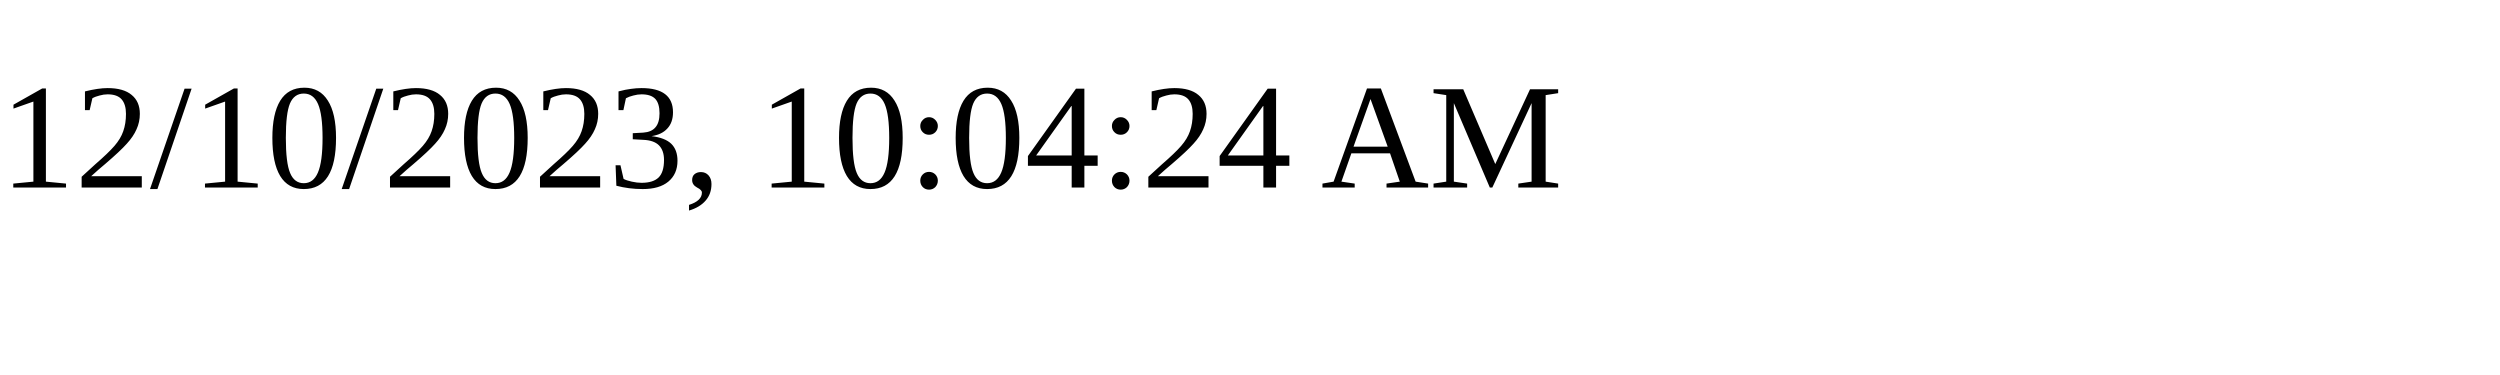
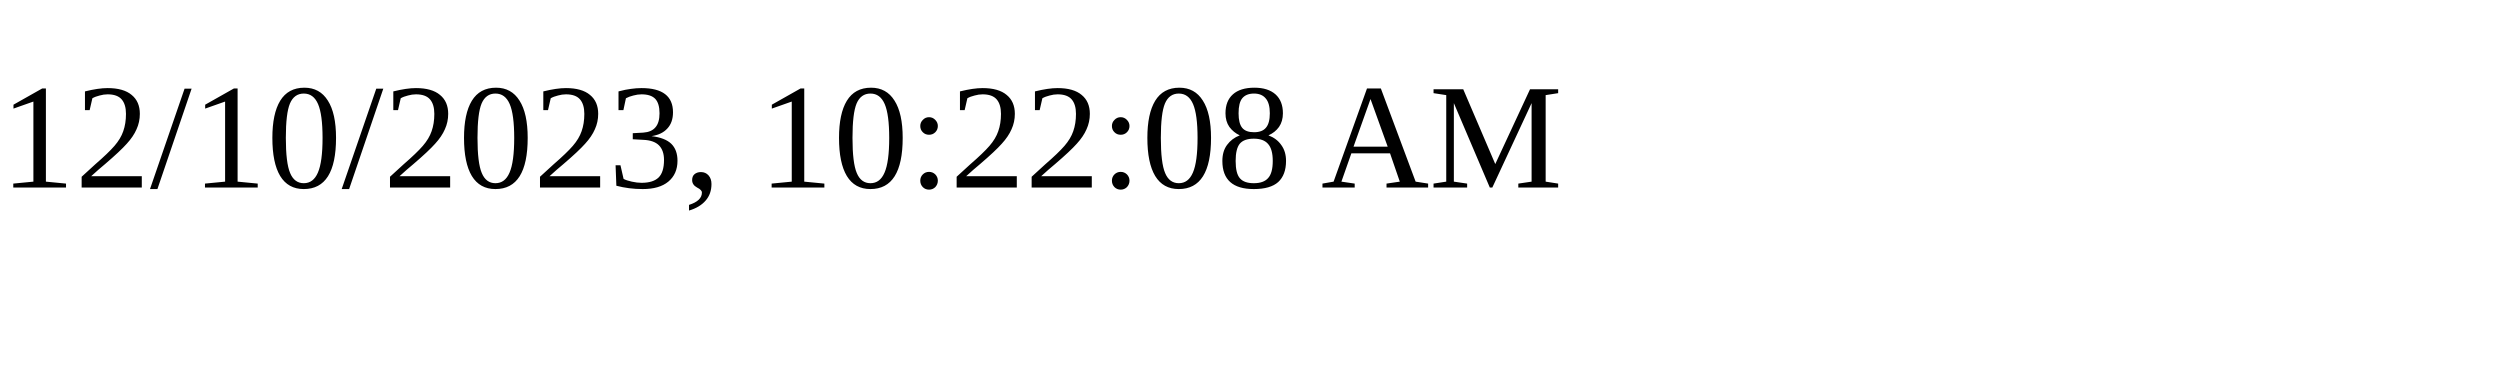
<svg xmlns="http://www.w3.org/2000/svg" height="30" width="200">
-   <text x="0" y="15">12/10/2023, 10:04:24 AM</text>
+   <text x="0" y="15">12/10/2023, 10:22:08 AM</text>
</svg>
